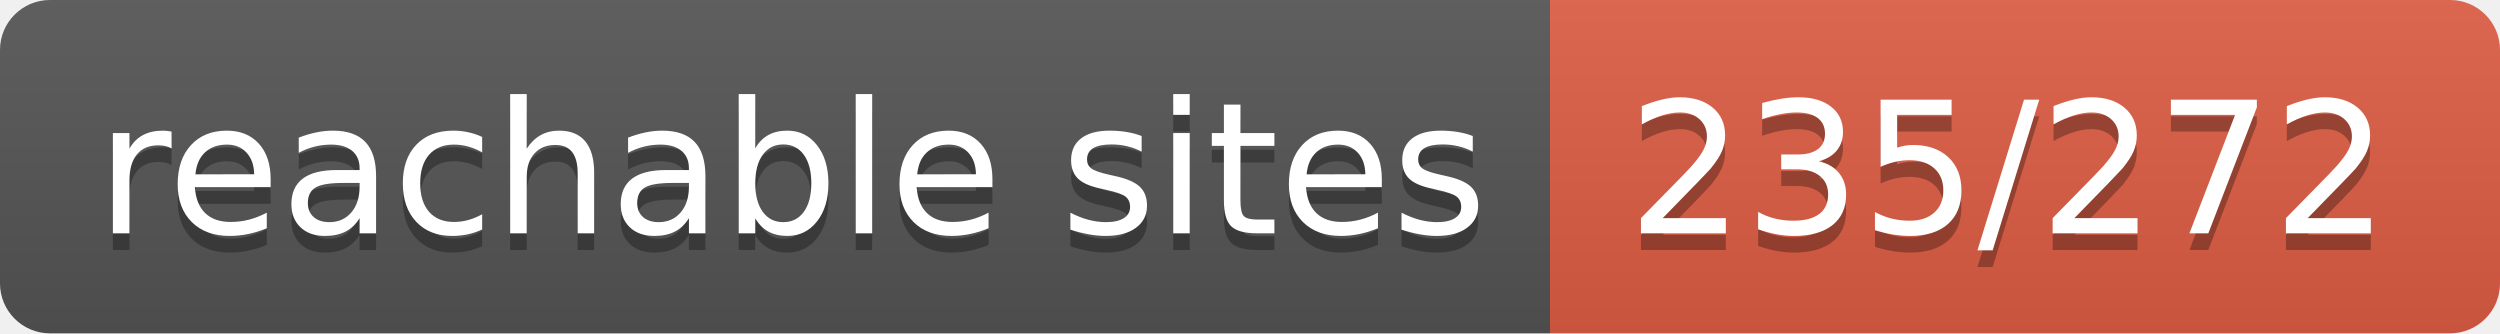
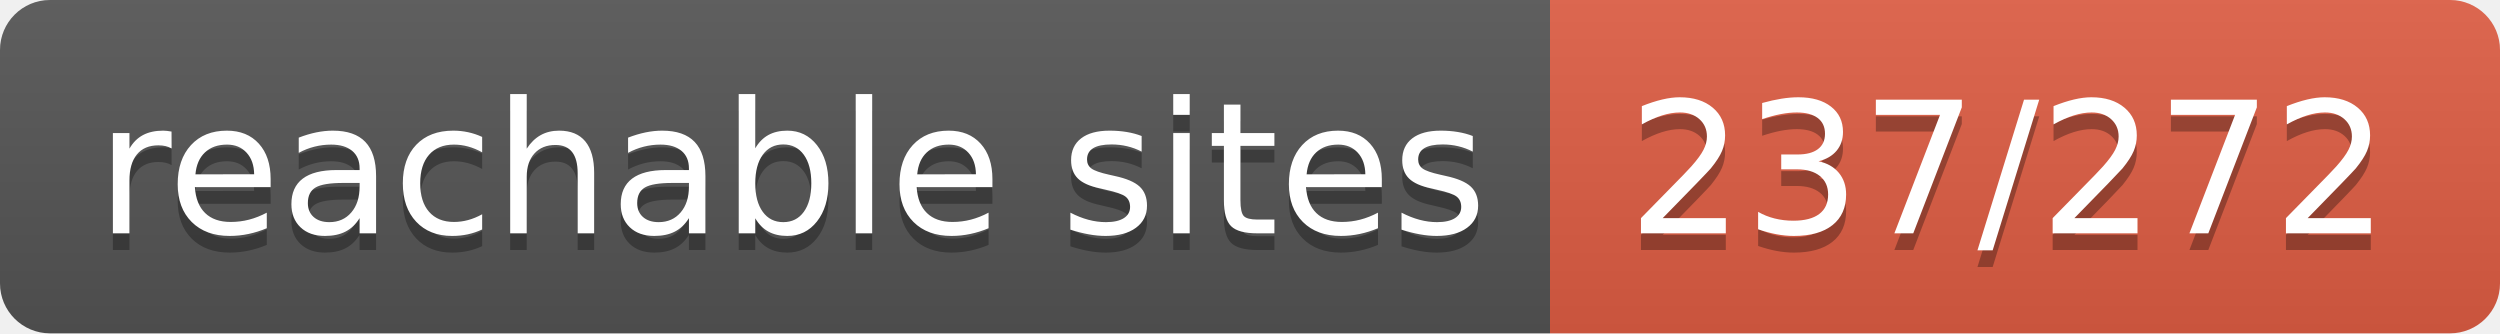
- <svg xmlns="http://www.w3.org/2000/svg" width="150" height="20" role="img" aria-label="reachable sites: 235/272">
+ <svg xmlns="http://www.w3.org/2000/svg" width="150" height="20" role="img" aria-label="reachable sites: 237/272">
  <linearGradient id="s" x2="0" y2="100%">
    <stop offset="0" stop-color="#bbb" stop-opacity=".1" />
    <stop offset="1" stop-opacity=".1" />
  </linearGradient>
  <clipPath id="r">
    <rect width="150" height="20" rx="3" fill="#fff" />
  </clipPath>
  <g clip-path="url(#r)">
    <rect width="93" height="20" fill="#555" />
    <rect x="93" width="57" height="20" fill="#e05d44" />
    <rect width="150" height="20" fill="url(#s)" />
  </g>
  <g fill="#fff" text-anchor="middle" font-family="Verdana,Geneva,DejaVu Sans,sans-serif" text-rendering="geometricPrecision" font-size="110">
    <text aria-hidden="true" x="475" y="150" fill="#010101" fill-opacity=".3" transform="scale(.1)" textLength="830">reachable sites</text>
    <text x="475" y="140" transform="scale(.1)" fill="#fff" textLength="830">reachable sites</text>
-     <text aria-hidden="true" x="1205" y="150" fill="#010101" fill-opacity=".3" transform="scale(.1)" textLength="470">235/272</text>
-     <text x="1205" y="140" transform="scale(.1)" fill="#fff" textLength="470">235/272</text>
+     <text aria-hidden="true" x="1205" y="150" fill="#010101" fill-opacity=".3" transform="scale(.1)" textLength="470">237/272</text>
+     <text x="1205" y="140" transform="scale(.1)" fill="#fff" textLength="470">237/272</text>
  </g>
</svg>
